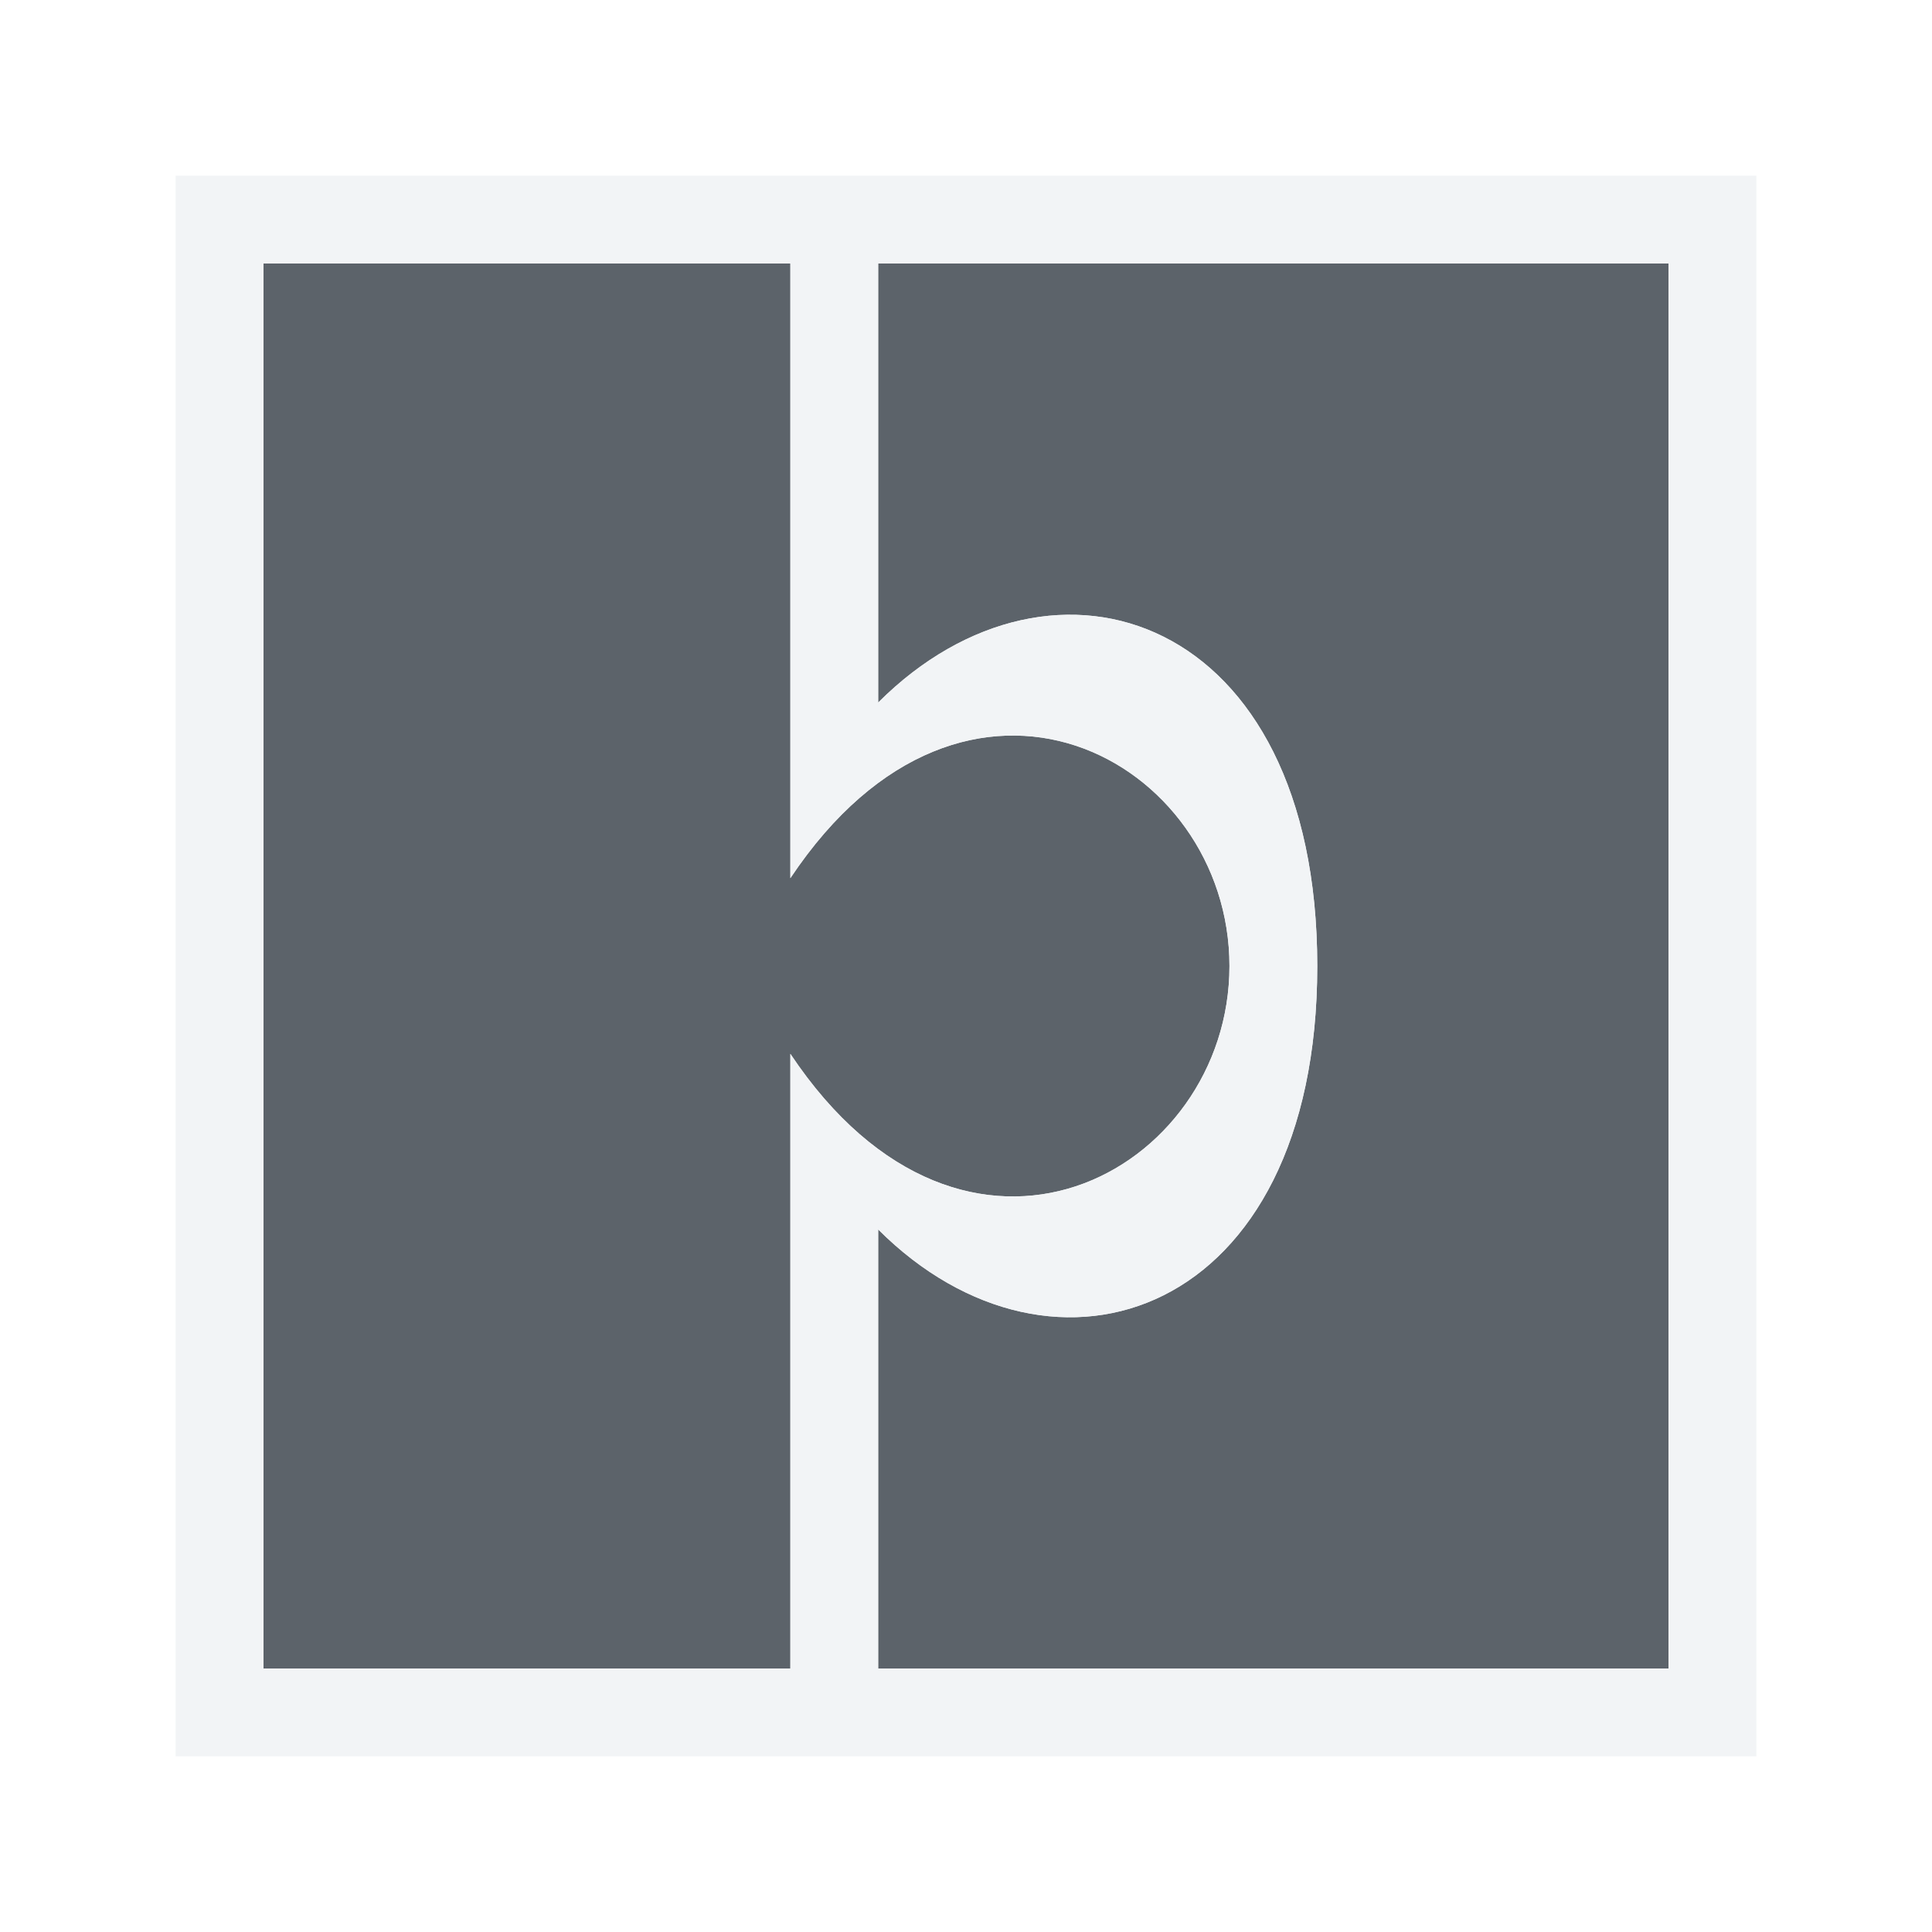
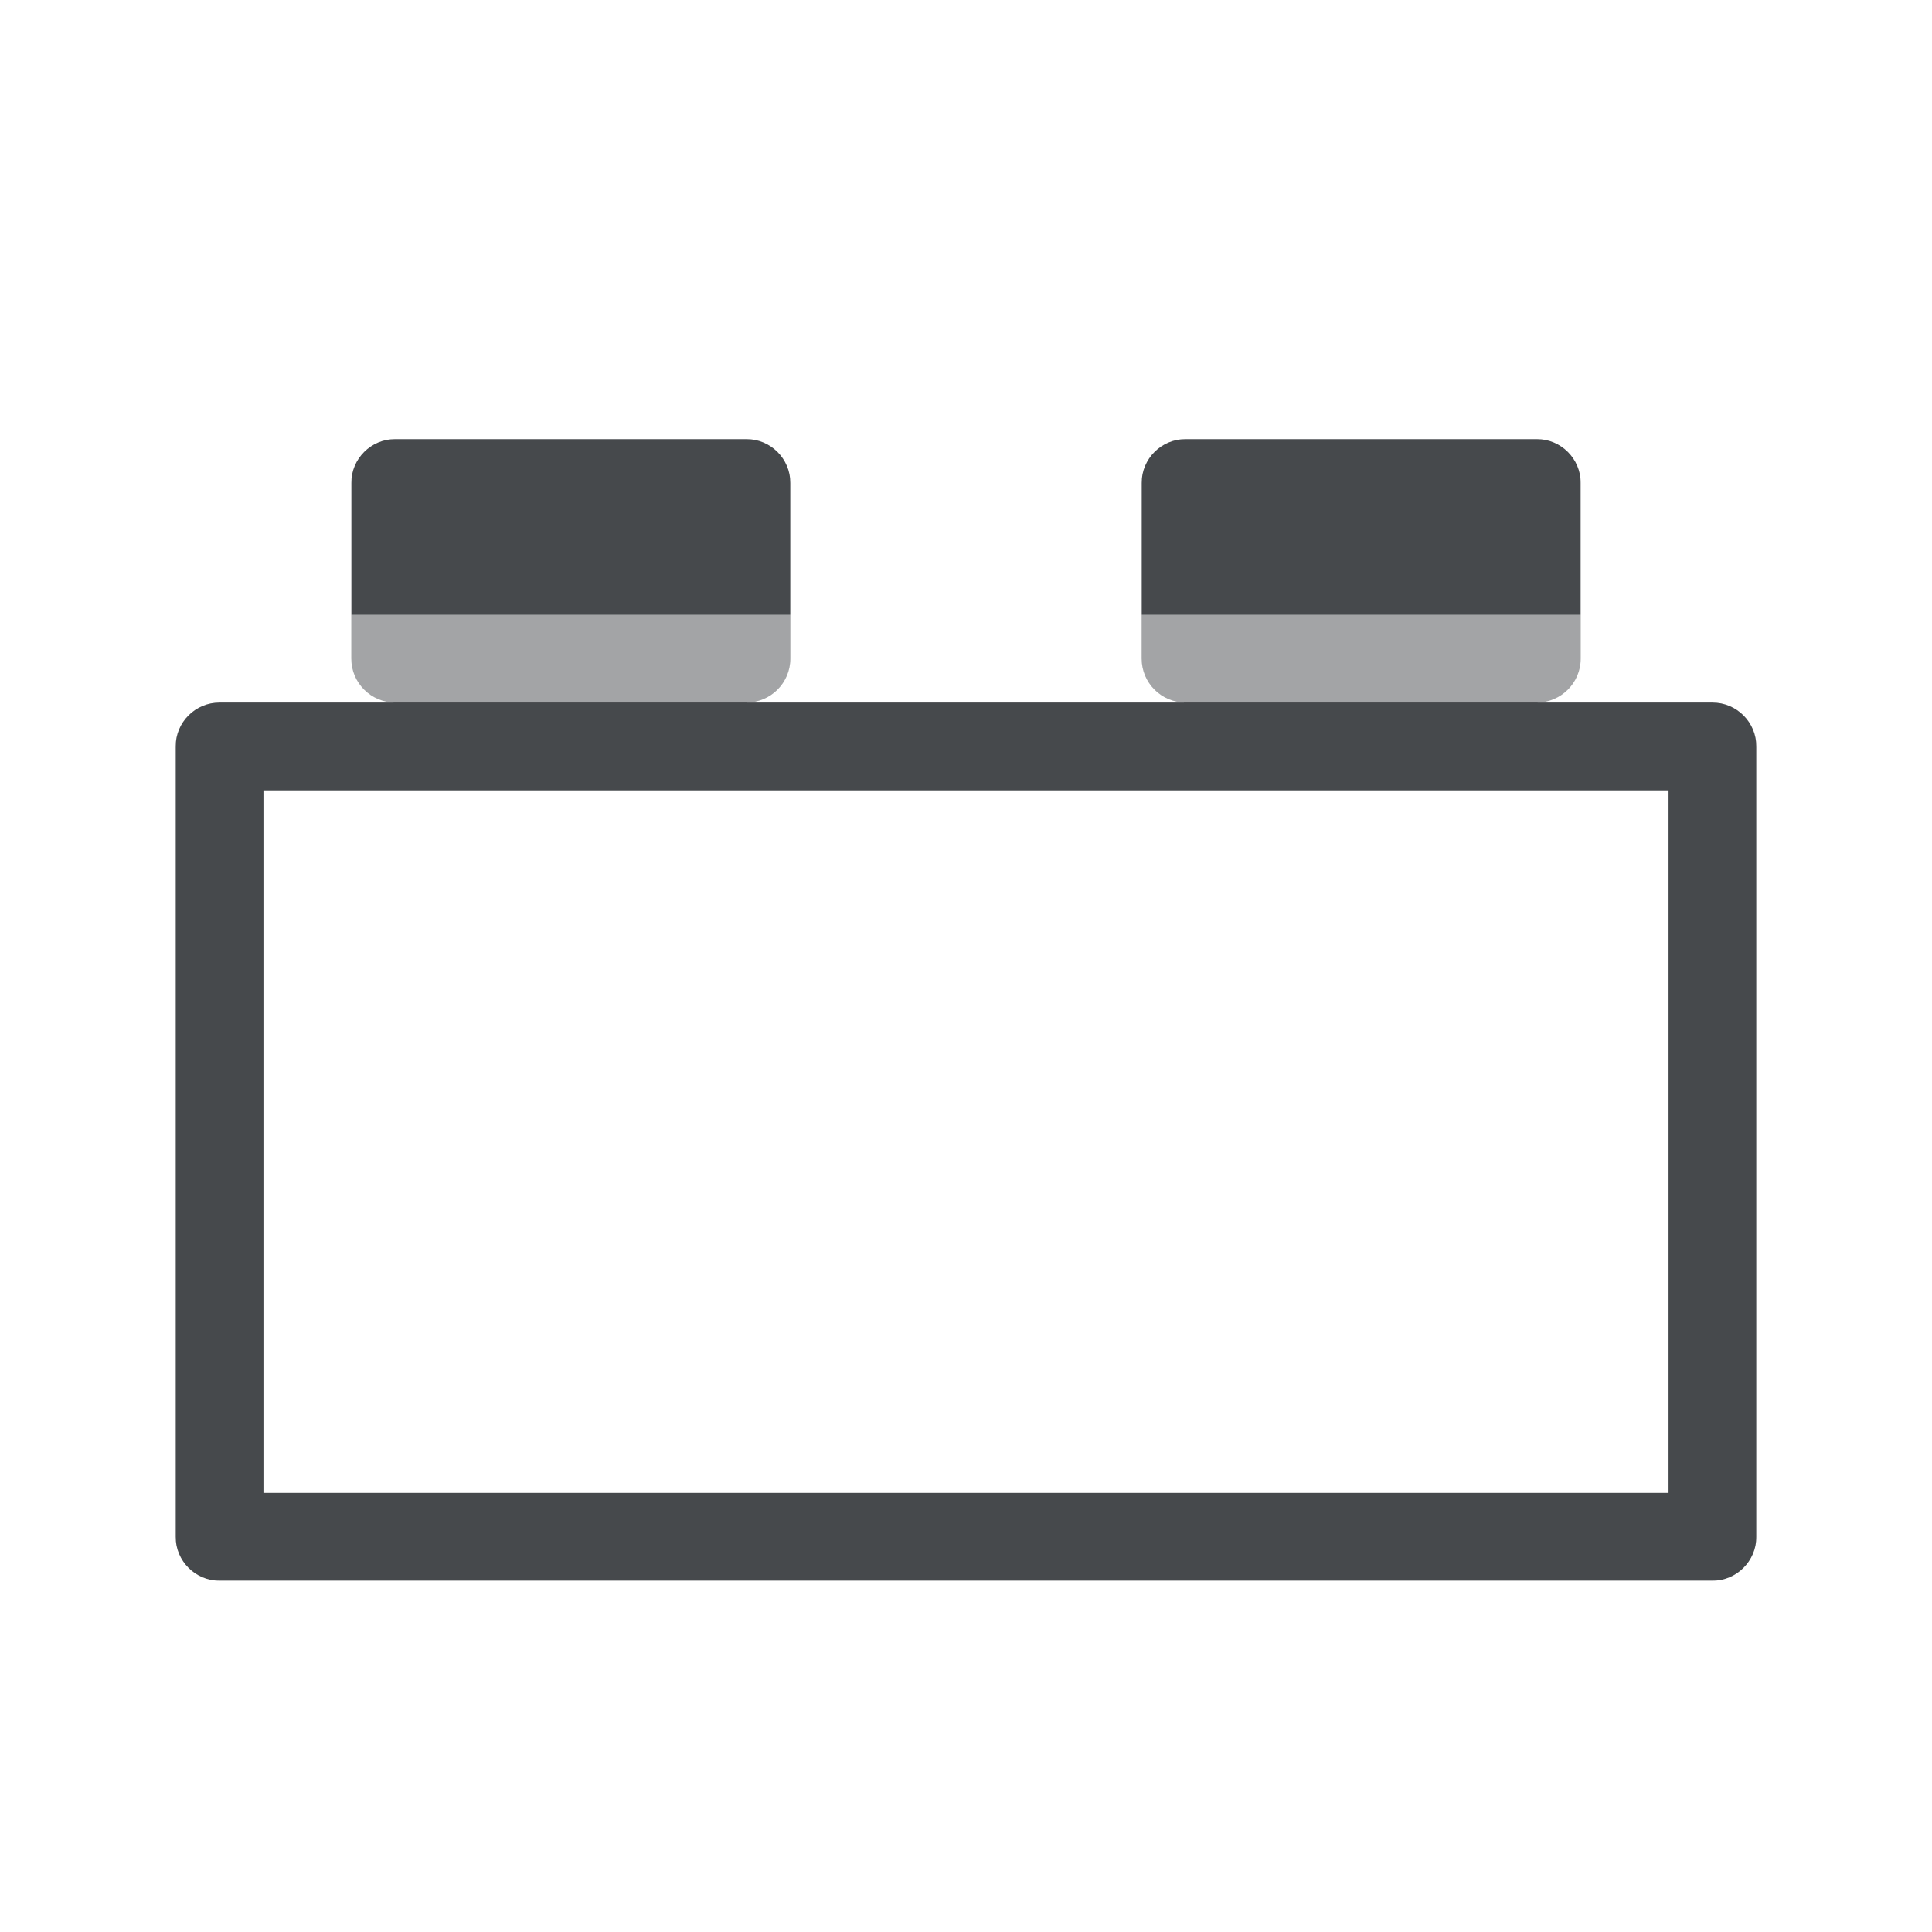
- <svg xmlns="http://www.w3.org/2000/svg" version="1.1" width="22" height="22" id="svg13094">
-   <defs id="defs11" />
-   <path style="color:#000000;fill:#27303a;fill-opacity:0.753;fill-rule:nonzero;stroke:none;stroke-width:1;marker:none;visibility:visible;display:inline;overflow:visible;enable-background:accumulate" d="m 3,3 0,16 6,0 0,-7 c 2,3 5,1.356 5,-1 C 14,8.644 11,7 9,10 L 9,3 z m 7,0 0,5 c 2,-2 5,-1 5,3 0,4 -3,5 -5,3 l 0,5 9,0 0,-16 z" id="path2985" />
-   <path style="font-size:medium;font-style:normal;font-variant:normal;font-weight:normal;font-stretch:normal;text-indent:0;text-align:start;text-decoration:none;line-height:normal;letter-spacing:normal;word-spacing:normal;text-transform:none;direction:ltr;block-progression:tb;writing-mode:lr-tb;text-anchor:start;baseline-shift:baseline;color:#000000;fill:#f1f3f5;fill-opacity:0.903;fill-rule:nonzero;stroke:none;stroke-width:2;marker:none;visibility:visible;display:inline;overflow:visible;enable-background:accumulate;font-family:Sans;-inkscape-font-specification:Sans" d="m 2,2 0,1 0,16 0,1 1,0 6,0 1,0 9,0 1,0 0,-1 L 20,3 20,2 19,2 10,2 9,2 3,2 2,2 z m 1,1 6,0 0,7 c 2,-3 5,-1.356 5,1 0,2.356 -3,4 -5,1 L 9,19 3,19 3,3 z m 7,0 9,0 0,16 -9,0 0,-5 c 2,2 5,1 5,-3 0,-4 -3,-5 -5,-3 l 0,-5 z" id="path2983" />
+ <svg xmlns="http://www.w3.org/2000/svg" width="22" height="22" version="1.1">
+   <defs>
+     <style id="current-color-scheme" type="text/css">.ColorScheme-Text {color:#090d11;}.ColorScheme-Background{color:#ffffff;}</style>
+   </defs>
+   <path class="ColorScheme-Text" d="m4.5 5c-0.276 2.76e-5 -0.5 0.224-0.5 0.5v2c2.76e-5 0.276 0.224 0.5 0.5 0.5h-2c-0.276 2.76e-5 -0.5 0.224-0.5 0.5v9c2.76e-5 0.276 0.224 0.5 0.5 0.5h17c0.276-2.8e-5 0.5-0.224 0.5-0.5v-9c-2.8e-5 -0.276-0.224-0.5-0.5-0.5h-2c0.276-2.76e-5 0.5-0.224 0.5-0.5v-2c-2.8e-5 -0.276-0.224-0.5-0.5-0.5h-4c-0.276 2.76e-5 -0.5 0.224-0.5 0.5v2c2.8e-5 0.276 0.224 0.5 0.5 0.5h-5c0.276-2.76e-5 0.5-0.224 0.5-0.5v-2c-2.76e-5 -0.276-0.224-0.5-0.5-0.5zm-1.5 4h16v8h-16z" style="fill-opacity:.75;fill:currentColor" />
+   <path class="ColorScheme-Background" d="m3.5 4c-0.276 2.73e-5 -0.5 0.224-0.5 0.5v2.5h-1.5c-0.276 2.76e-5 -0.5 0.224-0.5 0.5v11c2.76e-5 0.276 0.224 0.5 0.5 0.5h19c0.276-2.8e-5 0.5-0.224 0.5-0.5v-11c-2.8e-5 -0.276-0.224-0.5-0.5-0.5h-1.5v-2.5c-2.8e-5 -0.276-0.224-0.5-0.5-0.5h-6c-0.276 2.76e-5 -0.5 0.224-0.5 0.5v2.5h-2v-2.5c-2.7e-5 -0.276-0.224-0.5-0.5-0.5zm0.5 1h5v2h-5zm9 0h5v2h-5zm-11 3h18v10h-18z" style="fill-opacity:.5;fill:currentColor" />
</svg>
